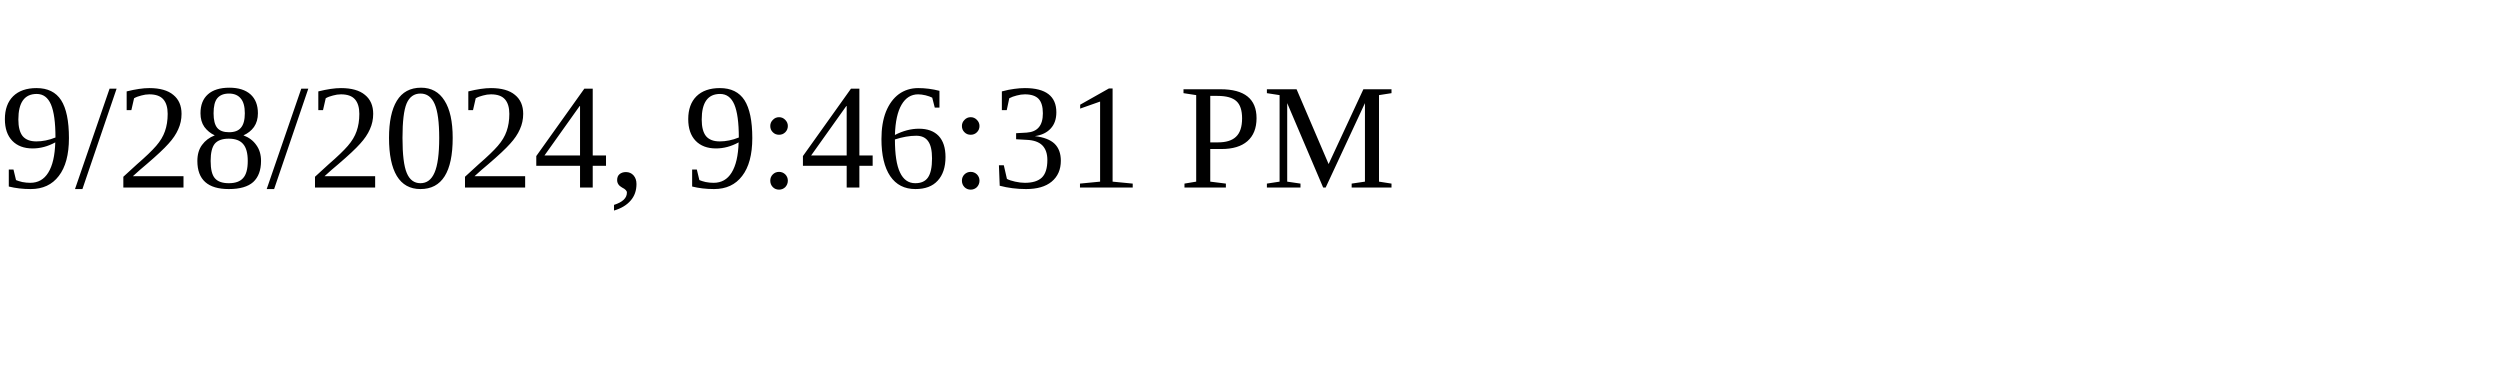
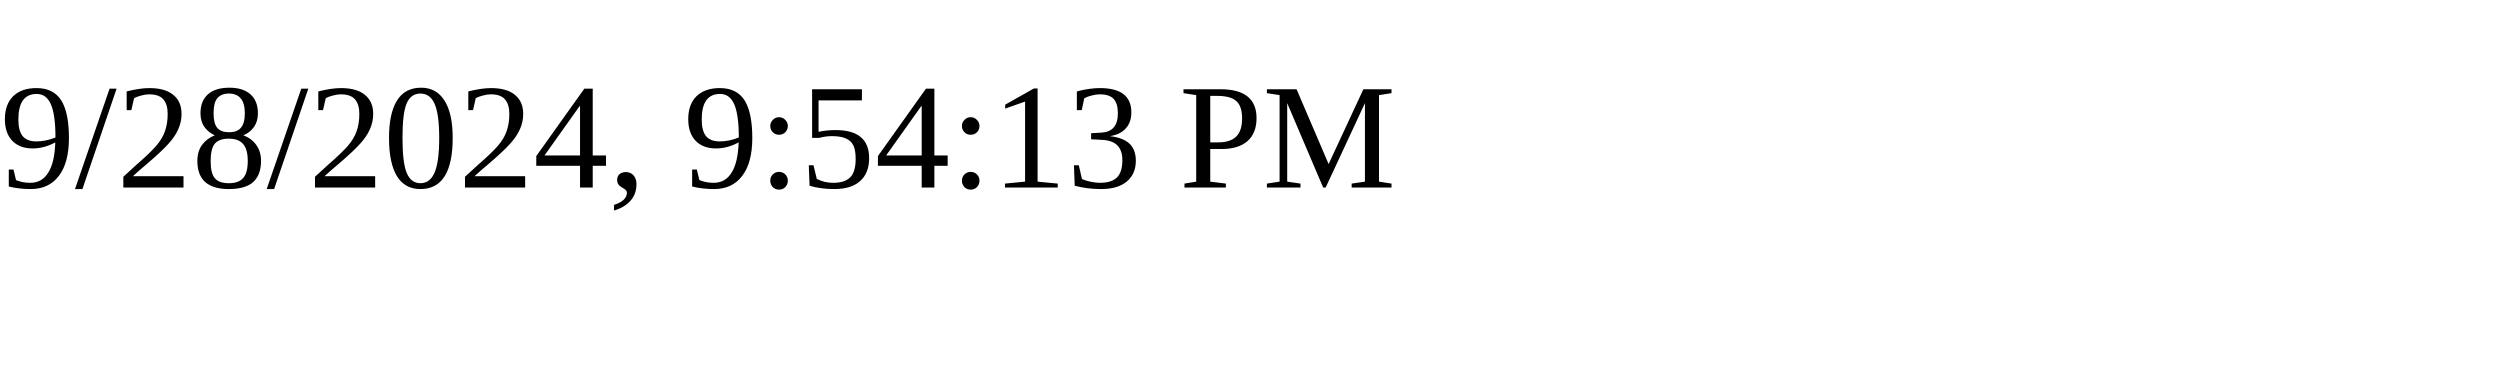
<svg xmlns="http://www.w3.org/2000/svg" height="30" width="200">
-   <text x="0" y="15">9/28/2024, 9:46:31 PM</text>
+   <text x="0" y="15">9/28/2024, 9:54:13 PM</text>
</svg>
